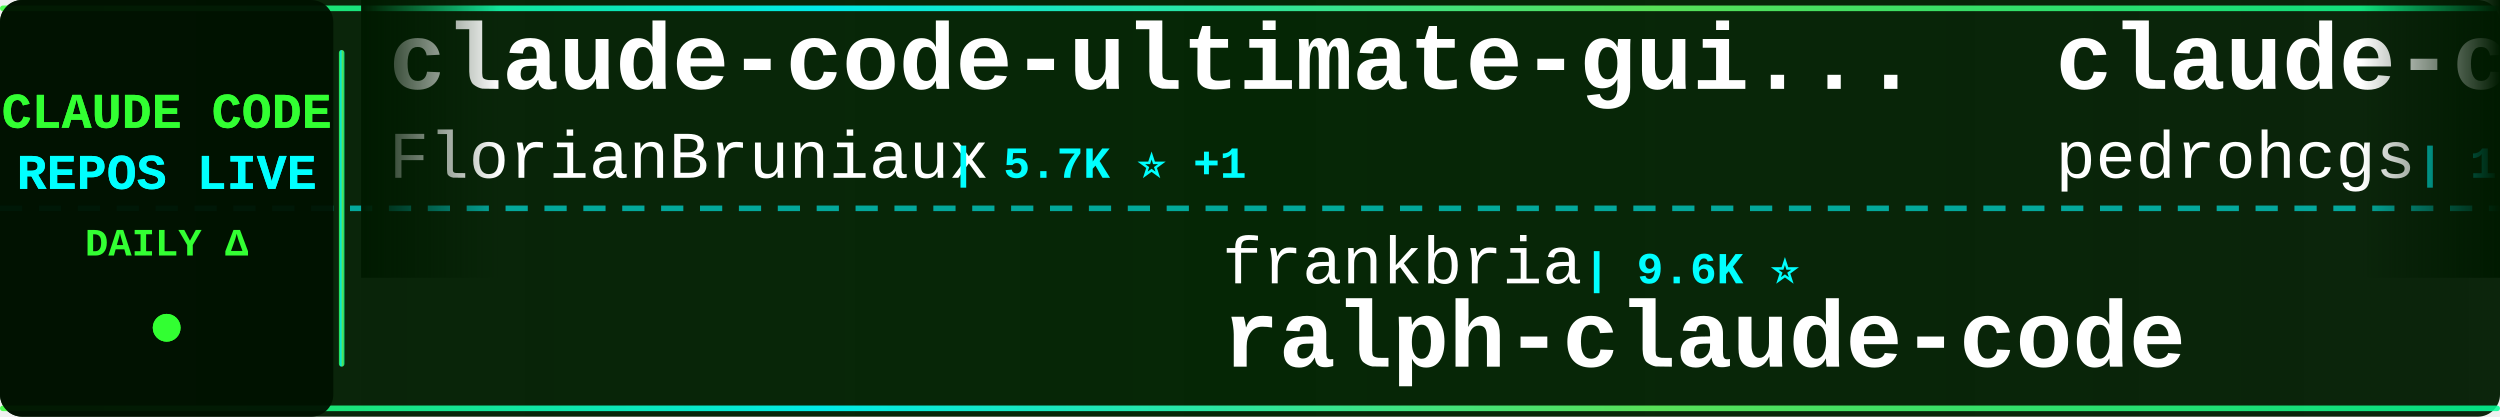
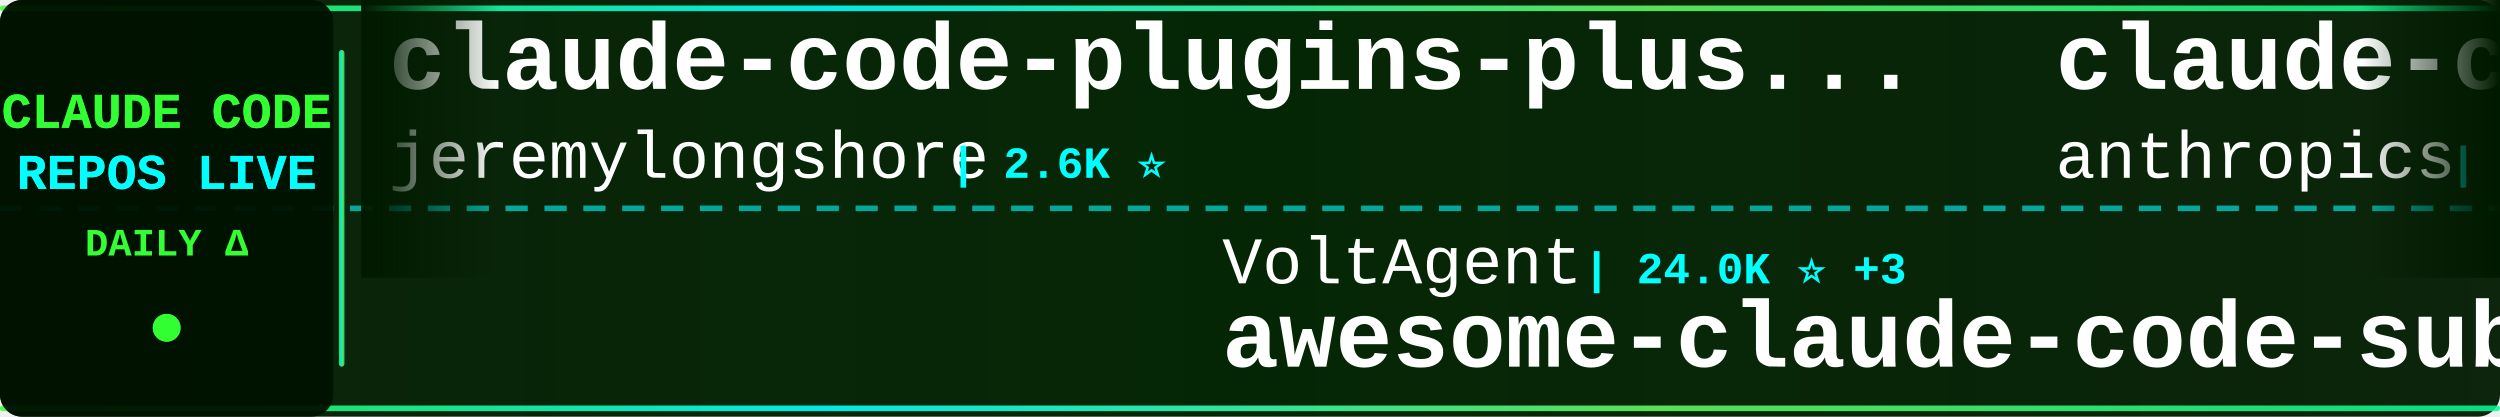
<svg xmlns="http://www.w3.org/2000/svg" width="900" height="150">
  <defs>
    <linearGradient id="tickerBg" x1="0%" y1="0%" x2="100%" y2="0%">
      <stop offset="0%" style="stop-color:#001a00;stop-opacity:0.95" />
      <stop offset="50%" style="stop-color:#002200;stop-opacity:0.98" />
      <stop offset="100%" style="stop-color:#001a00;stop-opacity:0.95" />
    </linearGradient>
    <linearGradient id="borderGrad" x1="0%" y1="0%" x2="100%" y2="0%">
      <stop offset="0%" style="stop-color:#33ff33;stop-opacity:0.85">
        <animate attributeName="stop-opacity" values="0.85;1;0.85" dur="2s" repeatCount="indefinite" />
      </stop>
      <stop offset="33%" style="stop-color:#00ffff;stop-opacity:0.9">
        <animate attributeName="stop-opacity" values="0.9;1;0.9" dur="2.2s" repeatCount="indefinite" />
      </stop>
      <stop offset="66%" style="stop-color:#66ff66;stop-opacity:0.85">
        <animate attributeName="stop-opacity" values="0.85;1;0.85" dur="1.8s" repeatCount="indefinite" />
      </stop>
      <stop offset="100%" style="stop-color:#00ff99;stop-opacity:0.85">
        <animate attributeName="stop-opacity" values="0.85;1;0.85" dur="2s" repeatCount="indefinite" />
      </stop>
    </linearGradient>
    <filter id="textGlow">
      <feGaussianBlur stdDeviation="0.1" result="coloredBlur" />
      <feMerge>
        <feMergeNode in="coloredBlur" />
        <feMergeNode in="SourceGraphic" />
      </feMerge>
    </filter>
    <filter id="metricGlow">
      <feGaussianBlur stdDeviation="0.2" result="coloredBlur" />
      <feMerge>
        <feMergeNode in="coloredBlur" />
        <feMergeNode in="SourceGraphic" />
      </feMerge>
    </filter>
    <linearGradient id="leftFade" x1="0%" y1="0%" x2="100%" y2="0%">
      <stop offset="0%" style="stop-color:#001a00;stop-opacity:1" />
      <stop offset="100%" style="stop-color:#001a00;stop-opacity:0" />
    </linearGradient>
    <linearGradient id="rightFade" x1="0%" y1="0%" x2="100%" y2="0%">
      <stop offset="0%" style="stop-color:#001a00;stop-opacity:0" />
      <stop offset="100%" style="stop-color:#001a00;stop-opacity:1" />
    </linearGradient>
  </defs>
  <rect width="900" height="150" fill="url(#tickerBg)" rx="8" />
  <rect x="0" y="2" width="900" height="2" fill="url(#borderGrad)" rx="1" />
  <rect x="0" y="146" width="900" height="2" fill="url(#borderGrad)" rx="1" />
  <line x1="0" y1="75" x2="900" y2="75" stroke="#00ffff" stroke-width="2" stroke-dasharray="8 6" opacity="0.6" />
  <rect x="0" y="0" width="120" height="150" fill="#001100" opacity="0.95" rx="8" />
  <text x="60" y="46" font-family="'Courier New', monospace" font-size="18" font-weight="bold" fill="#33ff33" text-anchor="middle" filter="url(#textGlow)">
    CLAUDE CODE
  </text>
  <text x="60" y="68" font-family="'Courier New', monospace" font-size="18" font-weight="bold" fill="#00ffff" text-anchor="middle" filter="url(#textGlow)">
    REPOS LIVE
  </text>
  <text x="60" y="92" font-family="'Courier New', monospace" font-size="14" font-weight="bold" fill="#33ff33" text-anchor="middle">
    DAILY Δ
  </text>
  <circle cx="60" cy="118" r="5" fill="#33ff33" filter="url(#metricGlow)">
    <animate attributeName="r" values="4;6;4" dur="1.5s" repeatCount="indefinite" />
    <animate attributeName="opacity" values="0.6;1;0.6" dur="1.5s" repeatCount="indefinite" />
  </circle>
  <rect x="122" y="18" width="2" height="114" fill="url(#borderGrad)" rx="1" />
  <clipPath id="tickerClip">
    <rect x="130" y="0" width="770" height="150" />
  </clipPath>
  <g clip-path="url(#tickerClip)">
    <g id="tickerItems">
      <animateTransform attributeName="transform" attributeType="XML" type="translate" from="0 0" to="-3000 0" dur="54s" repeatCount="indefinite" />
      <g transform="translate(0, 0)">
+         <text x="140" y="32" font-family="'Courier New', monospace" font-size="34" font-weight="bold" fill="#ffffff">claude-code-plugins-plus...</text>
+         <text x="140" y="64" font-family="'Courier New', monospace" font-size="24" font-weight="normal" fill="#ffffff" opacity="1.0">jeremylongshore</text>
+         <text x="342" y="64" font-family="'Courier New', monospace" font-size="16" font-weight="bold" fill="#00ffff"> | 2.6K ⭐</text>
+       </g>
+       <g transform="translate(300, 0)">
+         <text x="140" y="102" font-family="'Courier New', monospace" font-size="24" font-weight="normal" fill="#ffffff" opacity="1.0">VoltAgent</text>
+         <text x="270" y="102" font-family="'Courier New', monospace" font-size="16" font-weight="bold" fill="#00ffff"> | 24.0K ⭐ +3</text>
+         <text x="140" y="132" font-family="'Courier New', monospace" font-size="34" font-weight="bold" fill="#ffffff">awesome-claude-code-suba...</text>
+       </g>
+       <g transform="translate(600, 0)">
+         <text x="140" y="32" font-family="'Courier New', monospace" font-size="34" font-weight="bold" fill="#ffffff">claude-code-action</text>
+         <text x="140" y="64" font-family="'Courier New', monospace" font-size="24" font-weight="normal" fill="#ffffff" opacity="1.0">anthropics</text>
+         <text x="282" y="64" font-family="'Courier New', monospace" font-size="16" font-weight="bold" fill="#00ffff"> | 8.5K ⭐</text>
+       </g>
+       <g transform="translate(900, 0)">
+         <text x="140" y="102" font-family="'Courier New', monospace" font-size="24" font-weight="normal" fill="#ffffff" opacity="1.0">wanshuiyin</text>
+         <text x="282" y="102" font-family="'Courier New', monospace" font-size="16" font-weight="bold" fill="#00ffff"> | 14.3K ⭐ +11</text>
+         <text x="140" y="132" font-family="'Courier New', monospace" font-size="34" font-weight="bold" fill="#ffffff">Auto-claude-code-researc...</text>
+       </g>
+       <g transform="translate(1200, 0)">
        <text x="140" y="32" font-family="'Courier New', monospace" font-size="34" font-weight="bold" fill="#ffffff">claude-code-ultimate-gui...</text>
        <text x="140" y="64" font-family="'Courier New', monospace" font-size="24" font-weight="normal" fill="#ffffff" opacity="1.0">FlorianBruniaux</text>
-         <text x="342" y="64" font-family="'Courier New', monospace" font-size="16" font-weight="bold" fill="#00ffff"> | 5.7K ⭐ +1</text>
-       </g>
-       <g transform="translate(300, 0)">
-         <text x="140" y="102" font-family="'Courier New', monospace" font-size="24" font-weight="normal" fill="#ffffff" opacity="1.0">frankbria</text>
-         <text x="270" y="102" font-family="'Courier New', monospace" font-size="16" font-weight="bold" fill="#00ffff"> | 9.6K ⭐</text>
-         <text x="140" y="132" font-family="'Courier New', monospace" font-size="34" font-weight="bold" fill="#ffffff">ralph-claude-code</text>
-       </g>
-       <g transform="translate(600, 0)">
-         <text x="140" y="32" font-family="'Courier New', monospace" font-size="34" font-weight="bold" fill="#ffffff">claude-code-my-workflow</text>
-         <text x="140" y="64" font-family="'Courier New', monospace" font-size="24" font-weight="normal" fill="#ffffff" opacity="1.0">pedrohcgs</text>
-         <text x="270" y="64" font-family="'Courier New', monospace" font-size="16" font-weight="bold" fill="#00ffff"> | 1.4K ⭐</text>
-       </g>
-       <g transform="translate(900, 0)">
-         <text x="140" y="102" font-family="'Courier New', monospace" font-size="24" font-weight="normal" fill="#ffffff" opacity="1.0">anthropics</text>
-         <text x="282" y="102" font-family="'Courier New', monospace" font-size="16" font-weight="bold" fill="#00ffff"> | 5.8K ⭐ +1</text>
-         <text x="140" y="132" font-family="'Courier New', monospace" font-size="34" font-weight="bold" fill="#ffffff">claude-code-security-rev...</text>
-       </g>
-       <g transform="translate(1200, 0)">
-         <text x="140" y="32" font-family="'Courier New', monospace" font-size="34" font-weight="bold" fill="#ffffff">claude-code-showcase</text>
-         <text x="140" y="64" font-family="'Courier New', monospace" font-size="24" font-weight="normal" fill="#ffffff" opacity="1.0">ChrisWiles</text>
-         <text x="282" y="64" font-family="'Courier New', monospace" font-size="16" font-weight="bold" fill="#00ffff"> | 6.0K ⭐</text>
+         <text x="342" y="64" font-family="'Courier New', monospace" font-size="16" font-weight="bold" fill="#00ffff"> | 5.7K ⭐</text>
      </g>
      <g transform="translate(1500, 0)">
-         <text x="140" y="102" font-family="'Courier New', monospace" font-size="24" font-weight="normal" fill="#ffffff" opacity="1.0">feiskyer</text>
-         <text x="258" y="102" font-family="'Courier New', monospace" font-size="16" font-weight="bold" fill="#00ffff"> | 1.6K ⭐ +1</text>
-         <text x="140" y="132" font-family="'Courier New', monospace" font-size="34" font-weight="bold" fill="#ffffff">claude-code-settings</text>
+         <text x="140" y="102" font-family="'Courier New', monospace" font-size="24" font-weight="normal" fill="#ffffff" opacity="1.0">zstmfhy</text>
+         <text x="246" y="102" font-family="'Courier New', monospace" font-size="16" font-weight="bold" fill="#00ffff"> | 190 ⭐</text>
+         <text x="140" y="132" font-family="'Courier New', monospace" font-size="34" font-weight="bold" fill="#ffffff">Claude-code</text>
      </g>
      <g transform="translate(1800, 0)">
-         <text x="140" y="32" font-family="'Courier New', monospace" font-size="34" font-weight="bold" fill="#ffffff">ClaudeCodeAgents</text>
-         <text x="140" y="64" font-family="'Courier New', monospace" font-size="24" font-weight="normal" fill="#ffffff" opacity="1.0">darcyegb</text>
-         <text x="258" y="64" font-family="'Courier New', monospace" font-size="16" font-weight="bold" fill="#00ffff"> | 753 ⭐</text>
+         <text x="140" y="32" font-family="'Courier New', monospace" font-size="34" font-weight="bold" fill="#ffffff">skills</text>
+         <text x="140" y="64" font-family="'Courier New', monospace" font-size="24" font-weight="normal" fill="#ffffff" opacity="1.0">anthropics</text>
+         <text x="282" y="64" font-family="'Courier New', monospace" font-size="16" font-weight="bold" fill="#00ffff"> | 166.4K ⭐ +41</text>
      </g>
      <g transform="translate(2100, 0)">
-         <text x="140" y="102" font-family="'Courier New', monospace" font-size="24" font-weight="normal" fill="#ffffff" opacity="1.0">affaan-m</text>
-         <text x="258" y="102" font-family="'Courier New', monospace" font-size="16" font-weight="bold" fill="#00ffff"> | 237.9K ⭐ +49</text>
-         <text x="140" y="132" font-family="'Courier New', monospace" font-size="34" font-weight="bold" fill="#ffffff">ECC</text>
+         <text x="140" y="102" font-family="'Courier New', monospace" font-size="24" font-weight="normal" fill="#ffffff" opacity="1.0">luyao618</text>
+         <text x="258" y="102" font-family="'Courier New', monospace" font-size="16" font-weight="bold" fill="#00ffff"> | 1.6K ⭐ +2</text>
+         <text x="140" y="132" font-family="'Courier New', monospace" font-size="34" font-weight="bold" fill="#ffffff">Claude-Code-Source-Study</text>
      </g>
      <g transform="translate(2400, 0)">
-         <text x="140" y="32" font-family="'Courier New', monospace" font-size="34" font-weight="bold" fill="#ffffff">awesome-claude-code-tool...</text>
-         <text x="140" y="64" font-family="'Courier New', monospace" font-size="24" font-weight="normal" fill="#ffffff" opacity="1.0">rohitg00</text>
-         <text x="258" y="64" font-family="'Courier New', monospace" font-size="16" font-weight="bold" fill="#00ffff"> | 2.4K ⭐ +1</text>
+         <text x="140" y="32" font-family="'Courier New', monospace" font-size="34" font-weight="bold" fill="#ffffff">claude-code-guide</text>
+         <text x="140" y="64" font-family="'Courier New', monospace" font-size="24" font-weight="normal" fill="#ffffff" opacity="1.0">zebbern</text>
+         <text x="246" y="64" font-family="'Courier New', monospace" font-size="16" font-weight="bold" fill="#00ffff"> | 4.5K ⭐ +7</text>
      </g>
      <g transform="translate(2700, 0)">
-         <text x="140" y="102" font-family="'Courier New', monospace" font-size="24" font-weight="normal" fill="#ffffff" opacity="1.0">chauncygu</text>
-         <text x="270" y="102" font-family="'Courier New', monospace" font-size="16" font-weight="bold" fill="#00ffff"> | 2.8K ⭐</text>
-         <text x="140" y="132" font-family="'Courier New', monospace" font-size="34" font-weight="bold" fill="#ffffff">collection-claude-code-s...</text>
+         <text x="140" y="102" font-family="'Courier New', monospace" font-size="24" font-weight="normal" fill="#ffffff" opacity="1.0">Alishahryar1</text>
+         <text x="306" y="102" font-family="'Courier New', monospace" font-size="16" font-weight="bold" fill="#00ffff"> | 44.5K ⭐ +34</text>
+         <text x="140" y="132" font-family="'Courier New', monospace" font-size="34" font-weight="bold" fill="#ffffff">free-claude-code</text>
      </g>
      <g transform="translate(3000, 0)">
-         <text x="140" y="32" font-family="'Courier New', monospace" font-size="34" font-weight="bold" fill="#ffffff">claude-code-ultimate-gui...</text>
-         <text x="140" y="64" font-family="'Courier New', monospace" font-size="24" font-weight="normal" fill="#ffffff" opacity="1.0">FlorianBruniaux</text>
-         <text x="342" y="64" font-family="'Courier New', monospace" font-size="16" font-weight="bold" fill="#00ffff"> | 5.7K ⭐ +1</text>
+         <text x="140" y="32" font-family="'Courier New', monospace" font-size="34" font-weight="bold" fill="#ffffff">claude-code-plugins-plus...</text>
+         <text x="140" y="64" font-family="'Courier New', monospace" font-size="24" font-weight="normal" fill="#ffffff" opacity="1.0">jeremylongshore</text>
+         <text x="342" y="64" font-family="'Courier New', monospace" font-size="16" font-weight="bold" fill="#00ffff"> | 2.6K ⭐</text>
      </g>
      <g transform="translate(3300, 0)">
-         <text x="140" y="102" font-family="'Courier New', monospace" font-size="24" font-weight="normal" fill="#ffffff" opacity="1.0">frankbria</text>
-         <text x="270" y="102" font-family="'Courier New', monospace" font-size="16" font-weight="bold" fill="#00ffff"> | 9.6K ⭐</text>
-         <text x="140" y="132" font-family="'Courier New', monospace" font-size="34" font-weight="bold" fill="#ffffff">ralph-claude-code</text>
+         <text x="140" y="102" font-family="'Courier New', monospace" font-size="24" font-weight="normal" fill="#ffffff" opacity="1.0">VoltAgent</text>
+         <text x="270" y="102" font-family="'Courier New', monospace" font-size="16" font-weight="bold" fill="#00ffff"> | 24.0K ⭐ +3</text>
+         <text x="140" y="132" font-family="'Courier New', monospace" font-size="34" font-weight="bold" fill="#ffffff">awesome-claude-code-suba...</text>
      </g>
      <g transform="translate(3600, 0)">
-         <text x="140" y="32" font-family="'Courier New', monospace" font-size="34" font-weight="bold" fill="#ffffff">claude-code-my-workflow</text>
-         <text x="140" y="64" font-family="'Courier New', monospace" font-size="24" font-weight="normal" fill="#ffffff" opacity="1.0">pedrohcgs</text>
-         <text x="270" y="64" font-family="'Courier New', monospace" font-size="16" font-weight="bold" fill="#00ffff"> | 1.4K ⭐</text>
+         <text x="140" y="32" font-family="'Courier New', monospace" font-size="34" font-weight="bold" fill="#ffffff">claude-code-action</text>
+         <text x="140" y="64" font-family="'Courier New', monospace" font-size="24" font-weight="normal" fill="#ffffff" opacity="1.0">anthropics</text>
+         <text x="282" y="64" font-family="'Courier New', monospace" font-size="16" font-weight="bold" fill="#00ffff"> | 8.5K ⭐</text>
      </g>
      <g transform="translate(3900, 0)">
-         <text x="140" y="102" font-family="'Courier New', monospace" font-size="24" font-weight="normal" fill="#ffffff" opacity="1.0">anthropics</text>
-         <text x="282" y="102" font-family="'Courier New', monospace" font-size="16" font-weight="bold" fill="#00ffff"> | 5.8K ⭐ +1</text>
-         <text x="140" y="132" font-family="'Courier New', monospace" font-size="34" font-weight="bold" fill="#ffffff">claude-code-security-rev...</text>
+         <text x="140" y="102" font-family="'Courier New', monospace" font-size="24" font-weight="normal" fill="#ffffff" opacity="1.0">wanshuiyin</text>
+         <text x="282" y="102" font-family="'Courier New', monospace" font-size="16" font-weight="bold" fill="#00ffff"> | 14.3K ⭐ +11</text>
+         <text x="140" y="132" font-family="'Courier New', monospace" font-size="34" font-weight="bold" fill="#ffffff">Auto-claude-code-researc...</text>
      </g>
    </g>
  </g>
  <rect x="130" y="0" width="50" height="100" fill="url(#leftFade)" />
  <rect x="850" y="0" width="50" height="100" fill="url(#rightFade)" />
</svg>
